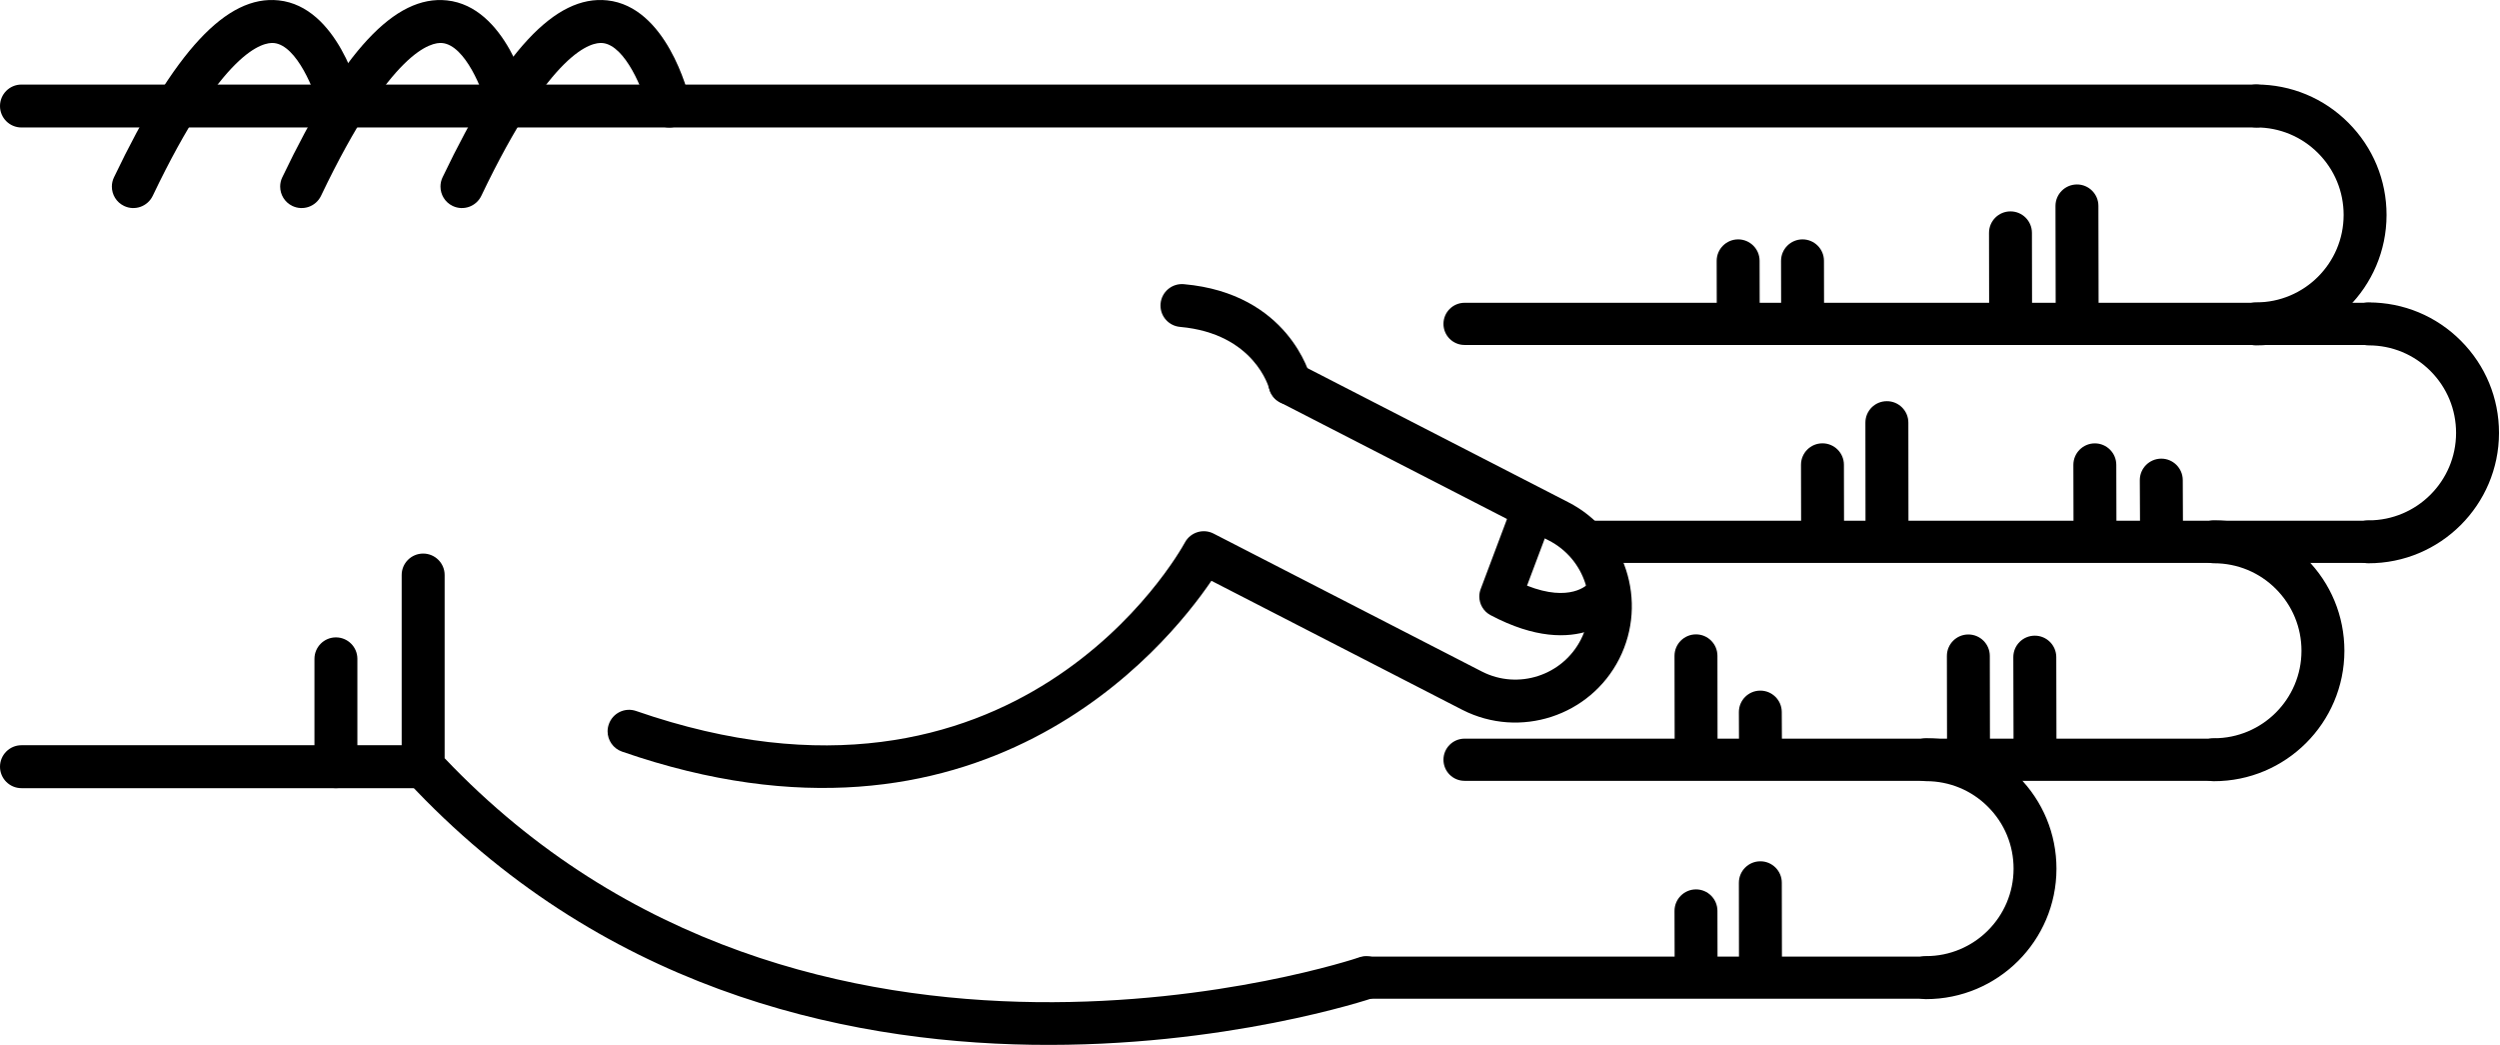
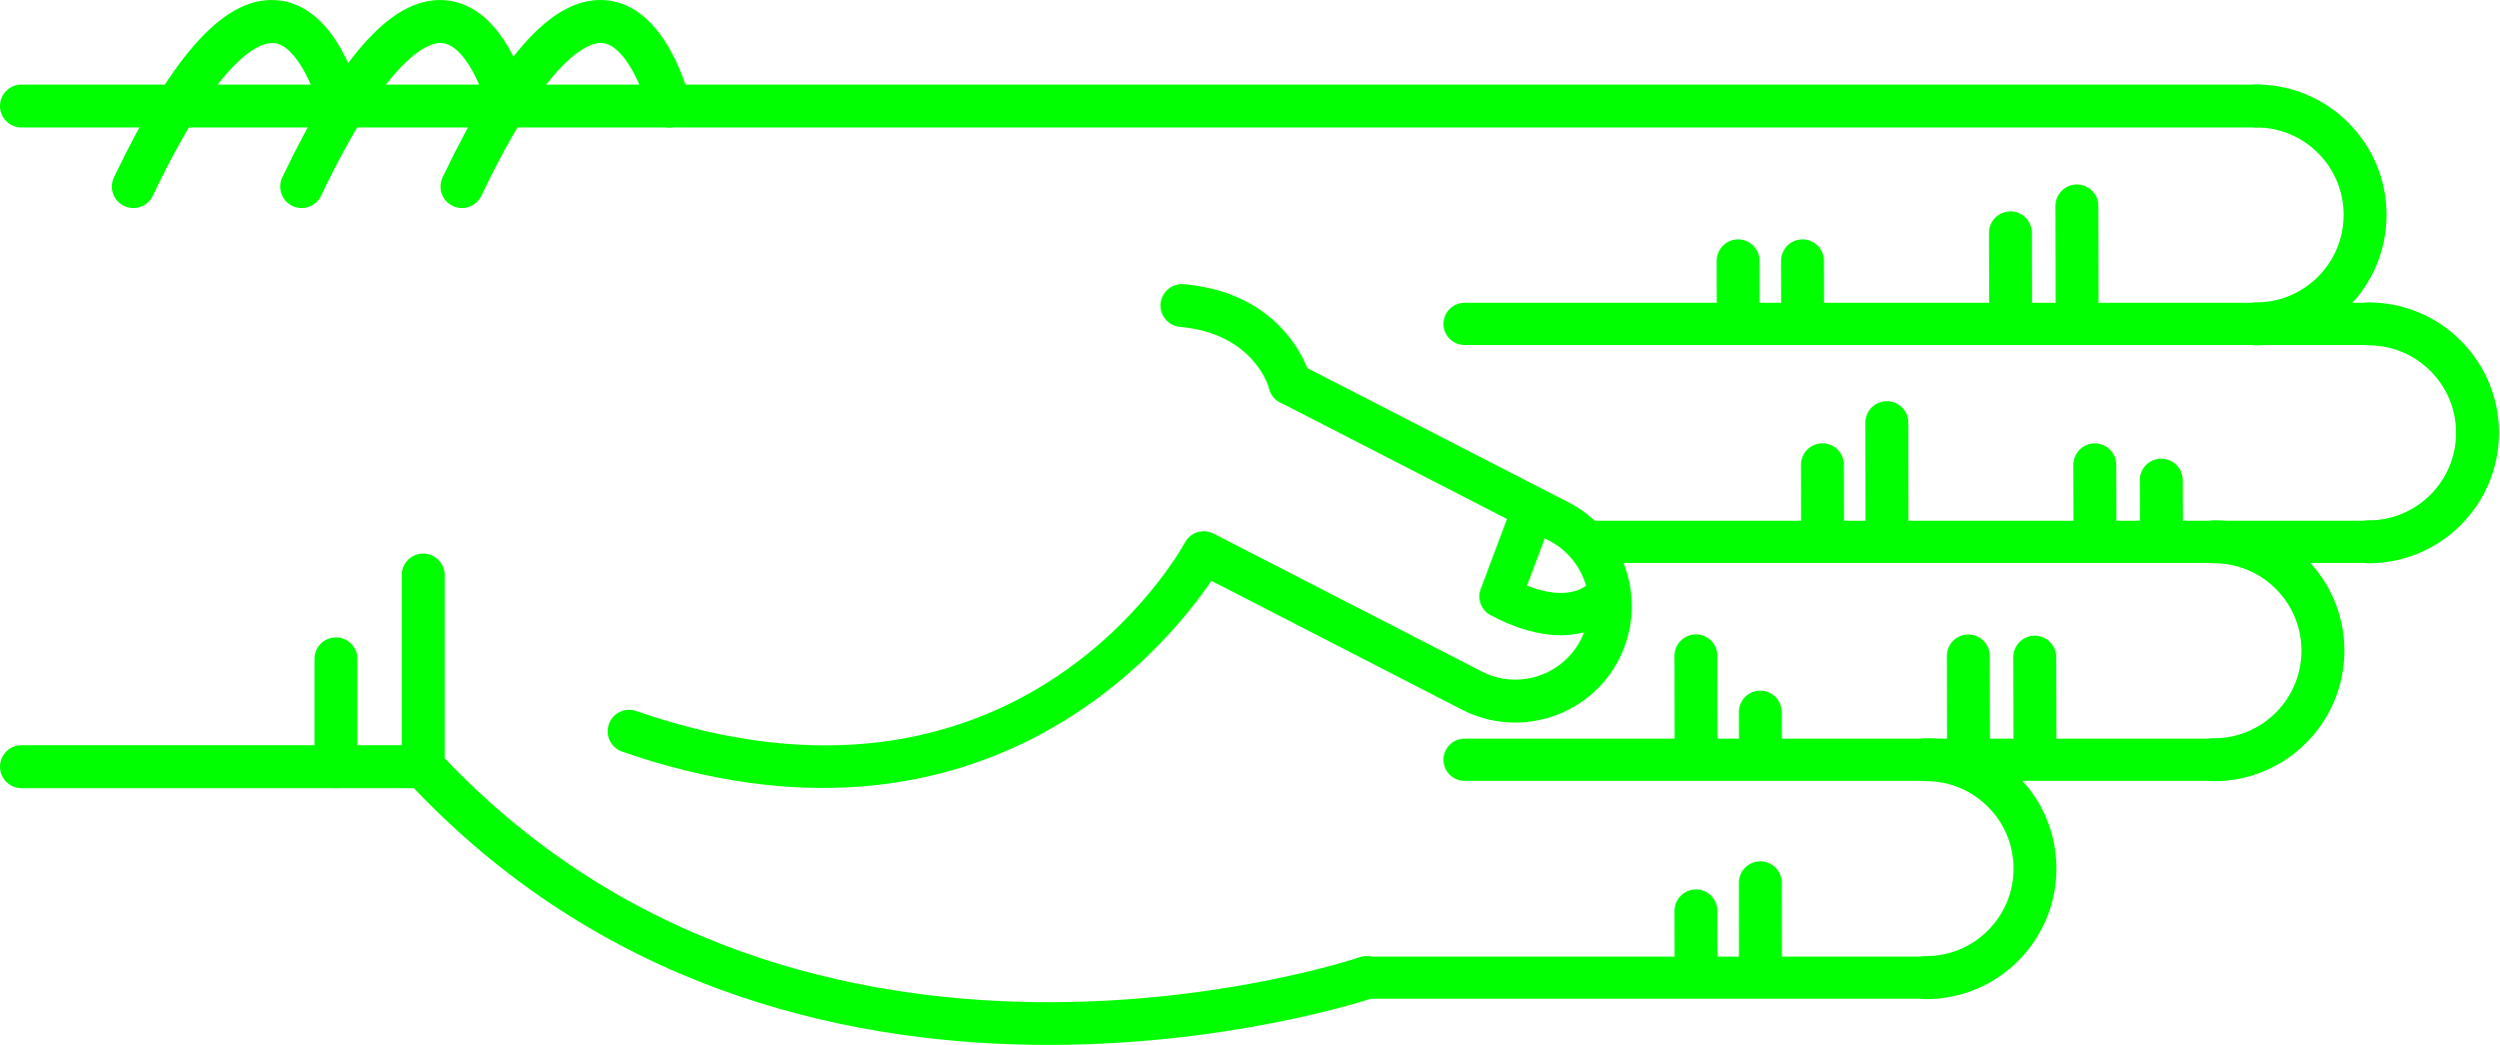
<svg xmlns="http://www.w3.org/2000/svg" version="1.1" x="0px" y="0px" viewBox="0 0 68.876 28.788" enable-background="new 0 0 100 100" xml:space="preserve" id="svg2" width="68.876" height="28.788">
  <defs id="defs70" />
  <g id="g3400" transform="matrix(0,-1,-1,0,95,61.63029)">
-     <path id="path4" d="m 45.789,83.929 -5.282,0 c -0.149,0 -0.293,-0.057 -0.403,-0.159 -11.343,-10.555 -6.022,-26.458 -5.968,-26.617 0.106,-0.308 0.443,-0.471 0.752,-0.366 0.309,0.107 0.473,0.443 0.366,0.752 -0.052,0.151 -5.064,15.182 5.487,25.206 l 5.047,0 c 0.327,0 0.591,0.265 0.591,0.592 0,0.327 -0.264,0.592 -0.59,0.592 z" style="fill:#000000" />
-     <path id="path6" d="m 53.212,63.015 c -0.303,0 -0.561,-0.232 -0.588,-0.539 -0.183,-2.053 -1.684,-2.452 -1.699,-2.456 -0.317,-0.079 -0.509,-0.4 -0.43,-0.717 0.08,-0.317 0.399,-0.51 0.717,-0.43 0.096,0.023 2.333,0.617 2.589,3.498 0.029,0.326 -0.211,0.613 -0.537,0.642 -0.016,0.001 -0.034,0.002 -0.052,0.002 z" style="fill:#000000" />
-     <path id="path8" d="m 58.709,95 c -0.327,0 -0.591,-0.265 -0.591,-0.591 l 0,-61.595 c 0,-0.327 0.265,-0.592 0.591,-0.592 0.326,0 0.591,0.265 0.591,0.592 l 0,61.595 C 59.301,94.735 59.036,95 58.709,95 Z" style="fill:#000000" />
-     <path id="path10" d="m 40.507,95 c -0.326,0 -0.591,-0.265 -0.591,-0.591 l 0,-11.072 c 0,-0.327 0.265,-0.592 0.591,-0.592 0.327,0 0.592,0.265 0.592,0.592 l 0,11.072 c 0,0.326 -0.266,0.591 -0.592,0.591 z" style="fill:#000000" />
-     <path id="path12" d="m 43.479,86.333 -2.972,0 c -0.326,0 -0.591,-0.265 -0.591,-0.591 0,-0.327 0.265,-0.592 0.591,-0.592 l 2.972,0 c 0.327,0 0.591,0.265 0.591,0.592 0,0.326 -0.265,0.591 -0.591,0.591 z" style="fill:#000000" />
-     <path id="path14" d="m 56.49,82.86 c -0.221,0 -0.433,-0.124 -0.534,-0.336 -0.141,-0.295 -0.016,-0.648 0.278,-0.789 4.032,-1.927 4.242,-3.049 4.21,-3.347 -0.066,-0.625 -1.314,-1.127 -1.873,-1.26 -0.317,-0.075 -0.514,-0.395 -0.438,-0.712 0.076,-0.317 0.395,-0.513 0.712,-0.438 0.266,0.063 2.603,0.665 2.775,2.285 0.153,1.434 -1.396,2.876 -4.876,4.54 -0.081,0.039 -0.168,0.057 -0.254,0.057 z" style="fill:#000000" />
-     <path id="path16" d="m 56.49,87.278 c -0.221,0 -0.433,-0.124 -0.534,-0.336 -0.141,-0.295 -0.016,-0.648 0.278,-0.789 4.031,-1.927 4.242,-3.048 4.21,-3.346 -0.066,-0.627 -1.291,-1.121 -1.874,-1.261 -0.317,-0.076 -0.513,-0.396 -0.437,-0.713 0.076,-0.317 0.394,-0.514 0.711,-0.437 0.266,0.062 2.603,0.664 2.775,2.285 0.153,1.434 -1.396,2.876 -4.876,4.54 -0.08,0.039 -0.167,0.057 -0.253,0.057 z" style="fill:#000000" />
-     <path id="path18" d="m 56.49,91.917 c -0.221,0 -0.433,-0.124 -0.534,-0.337 -0.141,-0.294 -0.016,-0.647 0.278,-0.789 4.032,-1.927 4.242,-3.048 4.21,-3.346 -0.066,-0.626 -1.314,-1.127 -1.873,-1.26 -0.317,-0.075 -0.514,-0.394 -0.438,-0.711 0.076,-0.318 0.395,-0.514 0.712,-0.439 0.266,0.063 2.603,0.664 2.775,2.285 0.153,1.433 -1.396,2.875 -4.876,4.539 -0.081,0.039 -0.168,0.058 -0.254,0.058 z" style="fill:#000000" />
-     <path id="path20" d="m 41.482,78.254 c -0.245,0 -0.474,-0.154 -0.559,-0.398 -3.417,-9.857 2.855,-14.986 4.706,-16.244 l -3.557,-6.92 c -0.803,-1.581 -0.172,-3.517 1.405,-4.32 1.579,-0.801 3.514,-0.172 4.317,1.405 l 3.802,7.399 c 0.149,0.291 0.035,0.647 -0.256,0.797 -0.291,0.148 -0.647,0.034 -0.796,-0.255 l -3.802,-7.402 c -0.508,-0.998 -1.731,-1.396 -2.728,-0.889 -0.996,0.506 -1.394,1.73 -0.887,2.726 l 3.802,7.398 c 0.147,0.286 0.039,0.637 -0.244,0.791 -0.338,0.185 -8.27,4.663 -4.643,15.126 0.107,0.309 -0.057,0.646 -0.365,0.752 -0.066,0.023 -0.131,0.034 -0.195,0.034 z" style="fill:#000000" />
-     <path id="path22" d="m 45.197,54.228 c -0.21,0 -0.411,-0.114 -0.514,-0.309 -1.308,-2.467 0.102,-3.576 0.162,-3.622 0.256,-0.193 0.62,-0.144 0.814,0.112 0.191,0.252 0.146,0.609 -0.1,0.805 -0.041,0.036 -0.534,0.51 -0.064,1.699 l 1.425,-0.536 c 0.299,-0.113 0.635,0.039 0.749,0.339 0.113,0.3 -0.039,0.635 -0.339,0.749 l -1.928,0.725 c -0.068,0.026 -0.137,0.038 -0.205,0.038 z" style="fill:#000000" />
-     <path id="path24" d="m 46.703,30.314 c -0.326,0 -0.591,-0.265 -0.591,-0.591 -0.003,-1.981 1.607,-3.596 3.588,-3.599 10e-4,0 0.003,0 0.004,0 0.958,0 1.859,0.373 2.538,1.05 0.68,0.678 1.055,1.58 1.056,2.54 0,0.327 -0.264,0.592 -0.591,0.592 l 0,0 c -0.327,0 -0.591,-0.264 -0.592,-0.591 0,-0.644 -0.252,-1.249 -0.708,-1.704 -0.456,-0.454 -1.06,-0.704 -1.703,-0.704 -10e-4,0 -10e-4,0 -0.003,0 -1.329,0.001 -2.409,1.084 -2.407,2.414 0.001,0.327 -0.264,0.592 -0.591,0.593 0,0 0,0 0,0 z" style="fill:#000000" />
-     <path id="path26" d="m 52.707,33.413 c -0.326,0 -0.591,-0.265 -0.592,-0.591 -0.003,-1.981 1.607,-3.596 3.589,-3.599 10e-4,0 0.003,0 0.004,0 0.958,0 1.859,0.373 2.538,1.05 0.68,0.678 1.055,1.58 1.056,2.54 0,0.327 -0.264,0.592 -0.591,0.592 0,0 0,0 0,0 -0.327,0 -0.591,-0.264 -0.592,-0.591 0,-0.644 -0.252,-1.249 -0.708,-1.704 -0.455,-0.454 -1.06,-0.704 -1.702,-0.704 -0.001,0 -0.002,0 -0.003,0 -1.329,0.001 -2.409,1.084 -2.407,2.414 -10e-4,0.327 -0.265,0.592 -0.592,0.593 l 0,0 z" style="fill:#000000" />
-     <path id="path28" d="m 40.699,34.575 c -0.327,0 -0.591,-0.265 -0.591,-0.591 -0.003,-1.981 1.607,-3.596 3.588,-3.599 0.001,0 0.003,0 0.004,0 0.958,0 1.859,0.373 2.538,1.05 0.68,0.678 1.055,1.58 1.056,2.54 0.001,0.327 -0.264,0.592 -0.59,0.592 0,0 -10e-4,0 -10e-4,0 -0.326,0 -0.591,-0.265 -0.591,-0.591 -0.001,-0.644 -0.252,-1.249 -0.708,-1.704 -0.456,-0.454 -1.06,-0.704 -1.703,-0.704 -10e-4,0 -0.002,0 -0.003,0 -1.329,10e-4 -2.409,1.084 -2.407,2.414 0,0.327 -0.265,0.592 -0.592,0.593 l 0,0 z" style="fill:#000000" />
-     <path id="path30" d="m 34.695,42.51 c -0.326,0 -0.591,-0.265 -0.591,-0.591 -0.002,-1.981 1.607,-3.595 3.589,-3.598 0.001,0 0.003,0 0.004,0 0.958,0 1.859,0.373 2.538,1.049 0.68,0.678 1.055,1.58 1.056,2.54 0,0.327 -0.264,0.592 -0.59,0.592 l -10e-4,0 c -0.327,0 -0.591,-0.265 -0.591,-0.591 -0.001,-0.644 -0.252,-1.25 -0.708,-1.704 -0.455,-0.455 -1.06,-0.704 -1.703,-0.704 0,0 -10e-4,0 -0.002,0 -1.329,10e-4 -2.409,1.084 -2.407,2.414 -0.001,0.327 -0.266,0.593 -0.594,0.593 l 0,0 z" style="fill:#000000" />
-     <path id="path32" d="m 55.957,38.348 c -10e-4,0 -10e-4,0 0,0 l -3.131,-0.006 c -0.327,-10e-4 -0.591,-0.266 -0.59,-0.593 0,-0.326 0.265,-0.59 0.591,-0.59 0,0 0.001,0 0.001,0 l 3.13,0.006 c 0.327,0 0.591,0.266 0.59,0.592 -0.001,0.326 -0.265,0.591 -0.591,0.591 z" style="fill:#000000" />
-     <path id="path34" d="m 55.215,40.18 c 0,0 -0.001,0 0,0 l -2.474,-0.004 c -0.327,0 -0.591,-0.266 -0.59,-0.593 0,-0.326 0.265,-0.59 0.591,-0.59 0,0 0,0 0.001,0 l 2.473,0.004 c 0.327,10e-4 0.591,0.266 0.59,0.593 0,0.325 -0.264,0.59 -0.591,0.59 z" style="fill:#000000" />
-     <path id="path36" d="m 54.443,45.912 -10e-4,0 -1.565,-0.003 c -0.327,-10e-4 -0.591,-0.267 -0.59,-0.593 10e-4,-0.326 0.266,-0.59 0.592,-0.59 0,0 0,0 0.001,0 l 1.565,0.003 c 0.327,0 0.59,0.266 0.59,0.592 -10e-4,0.326 -0.266,0.591 -0.592,0.591 z" style="fill:#000000" />
-     <path id="path38" d="m 54.443,47.686 -10e-4,0 -1.565,-0.003 c -0.327,0 -0.591,-0.267 -0.59,-0.593 10e-4,-0.326 0.266,-0.59 0.592,-0.59 0,0 0,0 0.001,0 l 1.565,0.003 c 0.327,0 0.59,0.266 0.59,0.592 -10e-4,0.327 -0.266,0.591 -0.592,0.591 z" style="fill:#000000" />
-     <path id="path40" d="m 43.526,39.51 -0.001,0 -2.356,-0.006 c -0.327,-10e-4 -0.59,-0.266 -0.59,-0.593 10e-4,-0.326 0.265,-0.59 0.591,-0.59 0,0 10e-4,0 10e-4,0 l 2.356,0.005 c 0.327,10e-4 0.591,0.267 0.59,0.593 0,0.327 -0.265,0.591 -0.591,0.591 z" style="fill:#000000" />
-     <path id="path42" d="m 43.559,41.341 c 0,0 0,0 0,0 l -2.474,-0.004 c -0.327,0 -0.591,-0.266 -0.59,-0.593 0,-0.326 0.265,-0.59 0.591,-0.59 0,0 0,0 0.001,0 l 2.473,0.004 c 0.327,10e-4 0.591,0.266 0.59,0.593 0,0.326 -0.265,0.59 -0.591,0.59 z" style="fill:#000000" />
-     <path id="path44" d="m 42.012,47.074 c 0,0 -10e-4,0 -0.002,0 l -0.791,-0.003 c -0.327,-0.002 -0.59,-0.268 -0.589,-0.594 10e-4,-0.326 0.266,-0.589 0.591,-0.589 0,0 0.001,0 0.002,0 l 0.791,0.004 c 0.327,10e-4 0.591,0.267 0.589,0.594 -0.001,0.325 -0.265,0.588 -0.591,0.588 z" style="fill:#000000" />
-     <path id="path46" d="m 43.562,48.848 c 0,0 -10e-4,0 -10e-4,0 l -2.339,-0.004 c -0.327,0 -0.591,-0.266 -0.59,-0.592 0,-0.326 0.265,-0.59 0.591,-0.59 l 0,0 2.34,0.003 c 0.327,10e-4 0.591,0.266 0.59,0.593 -10e-4,0.325 -0.265,0.59 -0.591,0.59 z" style="fill:#000000" />
-     <path id="path48" d="m 37.31,47.074 c 0,0 0,0 0,0 l -2.341,-0.003 c -0.327,-10e-4 -0.591,-0.266 -0.591,-0.593 10e-4,-0.326 0.266,-0.591 0.592,-0.591 l 10e-4,0 2.34,0.004 c 0.326,0 0.591,0.266 0.59,0.592 0,0.326 -0.265,0.591 -0.591,0.591 z" style="fill:#000000" />
-     <path id="path50" d="m 36.535,48.848 c 0,0 0,0 0,0 l -1.566,-0.004 c -0.327,0 -0.591,-0.266 -0.59,-0.592 0.001,-0.327 0.266,-0.59 0.592,-0.59 0,0 0,0 0.001,0 l 1.565,0.003 c 0.327,10e-4 0.591,0.267 0.59,0.593 -0.001,0.325 -0.266,0.59 -0.592,0.59 z" style="fill:#000000" />
-     <path id="path52" d="m 48.402,36.024 c 0,0 -10e-4,0 -0.002,0 l -1.194,-0.006 c -0.327,-10e-4 -0.59,-0.268 -0.588,-0.594 10e-4,-0.326 0.266,-0.589 0.591,-0.589 10e-4,0 0.002,0 0.002,0 l 1.194,0.005 c 0.327,0.002 0.59,0.268 0.589,0.594 -0.002,0.327 -0.266,0.59 -0.592,0.59 z" style="fill:#000000" />
-     <path id="path54" d="m 48.823,37.855 -10e-4,0 -1.698,-0.004 c -0.327,-10e-4 -0.591,-0.267 -0.59,-0.593 0,-0.326 0.265,-0.59 0.591,-0.59 0,0 10e-4,0 0.002,0 l 1.698,0.004 c 0.327,0.001 0.591,0.267 0.59,0.593 -10e-4,0.326 -0.266,0.59 -0.592,0.59 z" style="fill:#000000" />
-     <path id="path56" d="m 49.987,43.587 c 0,0 -0.001,0 0,0 l -2.729,-0.003 c -0.326,0 -0.59,-0.266 -0.59,-0.593 0,-0.326 0.265,-0.591 0.591,-0.591 0,0 0,0 0,0 l 2.728,0.003 c 0.327,0 0.591,0.266 0.59,0.592 0.001,0.328 -0.264,0.592 -0.59,0.592 z" style="fill:#000000" />
-     <path id="path58" d="m 48.825,45.362 -0.001,0 -1.565,-0.003 c -0.327,0 -0.591,-0.266 -0.59,-0.593 0.001,-0.326 0.266,-0.59 0.591,-0.59 0,0 0,0 0,0 l 1.566,0.003 c 0.326,0 0.591,0.266 0.59,0.593 0,0.326 -0.265,0.59 -0.591,0.59 z" style="fill:#000000" />
-     <path id="path60" d="m 34.695,57.927 c -0.321,0 -0.581,-0.26 -0.581,-0.581 l 0,-15.427 c 0,-0.321 0.26,-0.581 0.581,-0.581 0.321,0 0.581,0.26 0.581,0.581 l 0,15.427 c 0,0.321 -0.259,0.581 -0.581,0.581 z" style="fill:#000000" />
-     <path id="path62" d="m 40.699,55.216 c -0.321,0 -0.581,-0.26 -0.581,-0.581 l 0,-20.652 c 0,-0.321 0.26,-0.581 0.581,-0.581 0.321,0 0.581,0.26 0.581,0.581 l 0,20.651 c 0,0.322 -0.26,0.582 -0.581,0.582 z" style="fill:#000000" />
-     <path id="path64" d="m 46.703,51.629 c -0.321,0 -0.581,-0.26 -0.581,-0.581 l 0,-21.325 c 0,-0.321 0.26,-0.581 0.581,-0.581 0.321,0 0.581,0.26 0.581,0.581 l 0,21.325 c 0,0.321 -0.261,0.581 -0.581,0.581 z" style="fill:#000000" />
-     <path id="path66" d="m 52.707,55.216 c -0.321,0 -0.581,-0.26 -0.581,-0.581 l 0,-24.92 c 0,-0.321 0.26,-0.581 0.581,-0.581 0.321,0 0.581,0.26 0.581,0.581 l 0,24.919 c 0,0.322 -0.261,0.582 -0.581,0.582 z" style="fill:#000000" />
+     <path id="path4" d="m 45.789,83.929 -5.282,0 c -0.149,0 -0.293,-0.057 -0.403,-0.159 -11.343,-10.555 -6.022,-26.458 -5.968,-26.617 0.106,-0.308 0.443,-0.471 0.752,-0.366 0.309,0.107 0.473,0.443 0.366,0.752 -0.052,0.151 -5.064,15.182 5.487,25.206 l 5.047,0 c 0.327,0 0.591,0.265 0.591,0.592 0,0.327 -0.264,0.592 -0.59,0.592 z" style="fill:lime" />
+     <path id="path6" d="m 53.212,63.015 c -0.303,0 -0.561,-0.232 -0.588,-0.539 -0.183,-2.053 -1.684,-2.452 -1.699,-2.456 -0.317,-0.079 -0.509,-0.4 -0.43,-0.717 0.08,-0.317 0.399,-0.51 0.717,-0.43 0.096,0.023 2.333,0.617 2.589,3.498 0.029,0.326 -0.211,0.613 -0.537,0.642 -0.016,0.001 -0.034,0.002 -0.052,0.002 z" style="fill:lime" />
+     <path id="path8" d="m 58.709,95 c -0.327,0 -0.591,-0.265 -0.591,-0.591 l 0,-61.595 c 0,-0.327 0.265,-0.592 0.591,-0.592 0.326,0 0.591,0.265 0.591,0.592 l 0,61.595 C 59.301,94.735 59.036,95 58.709,95 Z" style="fill:lime" />
+     <path id="path10" d="m 40.507,95 c -0.326,0 -0.591,-0.265 -0.591,-0.591 l 0,-11.072 c 0,-0.327 0.265,-0.592 0.591,-0.592 0.327,0 0.592,0.265 0.592,0.592 l 0,11.072 c 0,0.326 -0.266,0.591 -0.592,0.591 z" style="fill:lime" />
+     <path id="path12" d="m 43.479,86.333 -2.972,0 c -0.326,0 -0.591,-0.265 -0.591,-0.591 0,-0.327 0.265,-0.592 0.591,-0.592 l 2.972,0 c 0.327,0 0.591,0.265 0.591,0.592 0,0.326 -0.265,0.591 -0.591,0.591 z" style="fill:lime" />
+     <path id="path14" d="m 56.49,82.86 c -0.221,0 -0.433,-0.124 -0.534,-0.336 -0.141,-0.295 -0.016,-0.648 0.278,-0.789 4.032,-1.927 4.242,-3.049 4.21,-3.347 -0.066,-0.625 -1.314,-1.127 -1.873,-1.26 -0.317,-0.075 -0.514,-0.395 -0.438,-0.712 0.076,-0.317 0.395,-0.513 0.712,-0.438 0.266,0.063 2.603,0.665 2.775,2.285 0.153,1.434 -1.396,2.876 -4.876,4.54 -0.081,0.039 -0.168,0.057 -0.254,0.057 z" style="fill:lime" />
+     <path id="path16" d="m 56.49,87.278 c -0.221,0 -0.433,-0.124 -0.534,-0.336 -0.141,-0.295 -0.016,-0.648 0.278,-0.789 4.031,-1.927 4.242,-3.048 4.21,-3.346 -0.066,-0.627 -1.291,-1.121 -1.874,-1.261 -0.317,-0.076 -0.513,-0.396 -0.437,-0.713 0.076,-0.317 0.394,-0.514 0.711,-0.437 0.266,0.062 2.603,0.664 2.775,2.285 0.153,1.434 -1.396,2.876 -4.876,4.54 -0.08,0.039 -0.167,0.057 -0.253,0.057 z" style="fill:lime" />
+     <path id="path18" d="m 56.49,91.917 c -0.221,0 -0.433,-0.124 -0.534,-0.337 -0.141,-0.294 -0.016,-0.647 0.278,-0.789 4.032,-1.927 4.242,-3.048 4.21,-3.346 -0.066,-0.626 -1.314,-1.127 -1.873,-1.26 -0.317,-0.075 -0.514,-0.394 -0.438,-0.711 0.076,-0.318 0.395,-0.514 0.712,-0.439 0.266,0.063 2.603,0.664 2.775,2.285 0.153,1.433 -1.396,2.875 -4.876,4.539 -0.081,0.039 -0.168,0.058 -0.254,0.058 z" style="fill:lime" />
+     <path id="path20" d="m 41.482,78.254 c -0.245,0 -0.474,-0.154 -0.559,-0.398 -3.417,-9.857 2.855,-14.986 4.706,-16.244 l -3.557,-6.92 c -0.803,-1.581 -0.172,-3.517 1.405,-4.32 1.579,-0.801 3.514,-0.172 4.317,1.405 l 3.802,7.399 c 0.149,0.291 0.035,0.647 -0.256,0.797 -0.291,0.148 -0.647,0.034 -0.796,-0.255 l -3.802,-7.402 c -0.508,-0.998 -1.731,-1.396 -2.728,-0.889 -0.996,0.506 -1.394,1.73 -0.887,2.726 l 3.802,7.398 c 0.147,0.286 0.039,0.637 -0.244,0.791 -0.338,0.185 -8.27,4.663 -4.643,15.126 0.107,0.309 -0.057,0.646 -0.365,0.752 -0.066,0.023 -0.131,0.034 -0.195,0.034 z" style="fill:lime" />
+     <path id="path22" d="m 45.197,54.228 c -0.21,0 -0.411,-0.114 -0.514,-0.309 -1.308,-2.467 0.102,-3.576 0.162,-3.622 0.256,-0.193 0.62,-0.144 0.814,0.112 0.191,0.252 0.146,0.609 -0.1,0.805 -0.041,0.036 -0.534,0.51 -0.064,1.699 l 1.425,-0.536 c 0.299,-0.113 0.635,0.039 0.749,0.339 0.113,0.3 -0.039,0.635 -0.339,0.749 l -1.928,0.725 c -0.068,0.026 -0.137,0.038 -0.205,0.038 z" style="fill:lime" />
+     <path id="path24" d="m 46.703,30.314 c -0.326,0 -0.591,-0.265 -0.591,-0.591 -0.003,-1.981 1.607,-3.596 3.588,-3.599 10e-4,0 0.003,0 0.004,0 0.958,0 1.859,0.373 2.538,1.05 0.68,0.678 1.055,1.58 1.056,2.54 0,0.327 -0.264,0.592 -0.591,0.592 l 0,0 c -0.327,0 -0.591,-0.264 -0.592,-0.591 0,-0.644 -0.252,-1.249 -0.708,-1.704 -0.456,-0.454 -1.06,-0.704 -1.703,-0.704 -10e-4,0 -10e-4,0 -0.003,0 -1.329,0.001 -2.409,1.084 -2.407,2.414 0.001,0.327 -0.264,0.592 -0.591,0.593 0,0 0,0 0,0 z" style="fill:lime" />
+     <path id="path26" d="m 52.707,33.413 c -0.326,0 -0.591,-0.265 -0.592,-0.591 -0.003,-1.981 1.607,-3.596 3.589,-3.599 10e-4,0 0.003,0 0.004,0 0.958,0 1.859,0.373 2.538,1.05 0.68,0.678 1.055,1.58 1.056,2.54 0,0.327 -0.264,0.592 -0.591,0.592 0,0 0,0 0,0 -0.327,0 -0.591,-0.264 -0.592,-0.591 0,-0.644 -0.252,-1.249 -0.708,-1.704 -0.455,-0.454 -1.06,-0.704 -1.702,-0.704 -0.001,0 -0.002,0 -0.003,0 -1.329,0.001 -2.409,1.084 -2.407,2.414 -10e-4,0.327 -0.265,0.592 -0.592,0.593 l 0,0 z" style="fill:lime" />
+     <path id="path28" d="m 40.699,34.575 c -0.327,0 -0.591,-0.265 -0.591,-0.591 -0.003,-1.981 1.607,-3.596 3.588,-3.599 0.001,0 0.003,0 0.004,0 0.958,0 1.859,0.373 2.538,1.05 0.68,0.678 1.055,1.58 1.056,2.54 0.001,0.327 -0.264,0.592 -0.59,0.592 0,0 -10e-4,0 -10e-4,0 -0.326,0 -0.591,-0.265 -0.591,-0.591 -0.001,-0.644 -0.252,-1.249 -0.708,-1.704 -0.456,-0.454 -1.06,-0.704 -1.703,-0.704 -10e-4,0 -0.002,0 -0.003,0 -1.329,10e-4 -2.409,1.084 -2.407,2.414 0,0.327 -0.265,0.592 -0.592,0.593 l 0,0 z" style="fill:lime" />
+     <path id="path30" d="m 34.695,42.51 c -0.326,0 -0.591,-0.265 -0.591,-0.591 -0.002,-1.981 1.607,-3.595 3.589,-3.598 0.001,0 0.003,0 0.004,0 0.958,0 1.859,0.373 2.538,1.049 0.68,0.678 1.055,1.58 1.056,2.54 0,0.327 -0.264,0.592 -0.59,0.592 l -10e-4,0 c -0.327,0 -0.591,-0.265 -0.591,-0.591 -0.001,-0.644 -0.252,-1.25 -0.708,-1.704 -0.455,-0.455 -1.06,-0.704 -1.703,-0.704 0,0 -10e-4,0 -0.002,0 -1.329,10e-4 -2.409,1.084 -2.407,2.414 -0.001,0.327 -0.266,0.593 -0.594,0.593 l 0,0 z" style="fill:lime" />
+     <path id="path32" d="m 55.957,38.348 c -10e-4,0 -10e-4,0 0,0 l -3.131,-0.006 c -0.327,-10e-4 -0.591,-0.266 -0.59,-0.593 0,-0.326 0.265,-0.59 0.591,-0.59 0,0 0.001,0 0.001,0 l 3.13,0.006 c 0.327,0 0.591,0.266 0.59,0.592 -0.001,0.326 -0.265,0.591 -0.591,0.591 z" style="fill:lime" />
+     <path id="path34" d="m 55.215,40.18 c 0,0 -0.001,0 0,0 l -2.474,-0.004 c -0.327,0 -0.591,-0.266 -0.59,-0.593 0,-0.326 0.265,-0.59 0.591,-0.59 0,0 0,0 0.001,0 l 2.473,0.004 c 0.327,10e-4 0.591,0.266 0.59,0.593 0,0.325 -0.264,0.59 -0.591,0.59 z" style="fill:lime" />
+     <path id="path36" d="m 54.443,45.912 -10e-4,0 -1.565,-0.003 c -0.327,-10e-4 -0.591,-0.267 -0.59,-0.593 10e-4,-0.326 0.266,-0.59 0.592,-0.59 0,0 0,0 0.001,0 l 1.565,0.003 c 0.327,0 0.59,0.266 0.59,0.592 -10e-4,0.326 -0.266,0.591 -0.592,0.591 z" style="fill:lime" />
+     <path id="path38" d="m 54.443,47.686 -10e-4,0 -1.565,-0.003 c -0.327,0 -0.591,-0.267 -0.59,-0.593 10e-4,-0.326 0.266,-0.59 0.592,-0.59 0,0 0,0 0.001,0 l 1.565,0.003 c 0.327,0 0.59,0.266 0.59,0.592 -10e-4,0.327 -0.266,0.591 -0.592,0.591 z" style="fill:lime" />
+     <path id="path40" d="m 43.526,39.51 -0.001,0 -2.356,-0.006 c -0.327,-10e-4 -0.59,-0.266 -0.59,-0.593 10e-4,-0.326 0.265,-0.59 0.591,-0.59 0,0 10e-4,0 10e-4,0 l 2.356,0.005 c 0.327,10e-4 0.591,0.267 0.59,0.593 0,0.327 -0.265,0.591 -0.591,0.591 z" style="fill:lime" />
+     <path id="path42" d="m 43.559,41.341 c 0,0 0,0 0,0 l -2.474,-0.004 c -0.327,0 -0.591,-0.266 -0.59,-0.593 0,-0.326 0.265,-0.59 0.591,-0.59 0,0 0,0 0.001,0 l 2.473,0.004 c 0.327,10e-4 0.591,0.266 0.59,0.593 0,0.326 -0.265,0.59 -0.591,0.59 z" style="fill:lime" />
+     <path id="path44" d="m 42.012,47.074 c 0,0 -10e-4,0 -0.002,0 l -0.791,-0.003 c -0.327,-0.002 -0.59,-0.268 -0.589,-0.594 10e-4,-0.326 0.266,-0.589 0.591,-0.589 0,0 0.001,0 0.002,0 l 0.791,0.004 c 0.327,10e-4 0.591,0.267 0.589,0.594 -0.001,0.325 -0.265,0.588 -0.591,0.588 z" style="fill:lime" />
+     <path id="path46" d="m 43.562,48.848 c 0,0 -10e-4,0 -10e-4,0 l -2.339,-0.004 c -0.327,0 -0.591,-0.266 -0.59,-0.592 0,-0.326 0.265,-0.59 0.591,-0.59 l 0,0 2.34,0.003 c 0.327,10e-4 0.591,0.266 0.59,0.593 -10e-4,0.325 -0.265,0.59 -0.591,0.59 z" style="fill:lime" />
+     <path id="path48" d="m 37.31,47.074 c 0,0 0,0 0,0 l -2.341,-0.003 c -0.327,-10e-4 -0.591,-0.266 -0.591,-0.593 10e-4,-0.326 0.266,-0.591 0.592,-0.591 l 10e-4,0 2.34,0.004 c 0.326,0 0.591,0.266 0.59,0.592 0,0.326 -0.265,0.591 -0.591,0.591 z" style="fill:lime" />
+     <path id="path50" d="m 36.535,48.848 c 0,0 0,0 0,0 l -1.566,-0.004 c -0.327,0 -0.591,-0.266 -0.59,-0.592 0.001,-0.327 0.266,-0.59 0.592,-0.59 0,0 0,0 0.001,0 l 1.565,0.003 c 0.327,10e-4 0.591,0.267 0.59,0.593 -0.001,0.325 -0.266,0.59 -0.592,0.59 z" style="fill:lime" />
+     <path id="path52" d="m 48.402,36.024 c 0,0 -10e-4,0 -0.002,0 l -1.194,-0.006 c -0.327,-10e-4 -0.59,-0.268 -0.588,-0.594 10e-4,-0.326 0.266,-0.589 0.591,-0.589 10e-4,0 0.002,0 0.002,0 l 1.194,0.005 c 0.327,0.002 0.59,0.268 0.589,0.594 -0.002,0.327 -0.266,0.59 -0.592,0.59 z" style="fill:lime" />
+     <path id="path54" d="m 48.823,37.855 -10e-4,0 -1.698,-0.004 c -0.327,-10e-4 -0.591,-0.267 -0.59,-0.593 0,-0.326 0.265,-0.59 0.591,-0.59 0,0 10e-4,0 0.002,0 l 1.698,0.004 c 0.327,0.001 0.591,0.267 0.59,0.593 -10e-4,0.326 -0.266,0.59 -0.592,0.59 z" style="fill:lime" />
+     <path id="path56" d="m 49.987,43.587 c 0,0 -0.001,0 0,0 l -2.729,-0.003 c -0.326,0 -0.59,-0.266 -0.59,-0.593 0,-0.326 0.265,-0.591 0.591,-0.591 0,0 0,0 0,0 l 2.728,0.003 c 0.327,0 0.591,0.266 0.59,0.592 0.001,0.328 -0.264,0.592 -0.59,0.592 z" style="fill:lime" />
+     <path id="path58" d="m 48.825,45.362 -0.001,0 -1.565,-0.003 c -0.327,0 -0.591,-0.266 -0.59,-0.593 0.001,-0.326 0.266,-0.59 0.591,-0.59 0,0 0,0 0,0 l 1.566,0.003 c 0.326,0 0.591,0.266 0.59,0.593 0,0.326 -0.265,0.59 -0.591,0.59 z" style="fill:lime" />
+     <path id="path60" d="m 34.695,57.927 c -0.321,0 -0.581,-0.26 -0.581,-0.581 l 0,-15.427 c 0,-0.321 0.26,-0.581 0.581,-0.581 0.321,0 0.581,0.26 0.581,0.581 l 0,15.427 c 0,0.321 -0.259,0.581 -0.581,0.581 z" style="fill:lime" />
+     <path id="path62" d="m 40.699,55.216 c -0.321,0 -0.581,-0.26 -0.581,-0.581 l 0,-20.652 c 0,-0.321 0.26,-0.581 0.581,-0.581 0.321,0 0.581,0.26 0.581,0.581 l 0,20.651 c 0,0.322 -0.26,0.582 -0.581,0.582 z" style="fill:lime" />
+     <path id="path64" d="m 46.703,51.629 c -0.321,0 -0.581,-0.26 -0.581,-0.581 l 0,-21.325 c 0,-0.321 0.26,-0.581 0.581,-0.581 0.321,0 0.581,0.26 0.581,0.581 l 0,21.325 c 0,0.321 -0.261,0.581 -0.581,0.581 z" style="fill:lime" />
+     <path id="path66" d="m 52.707,55.216 c -0.321,0 -0.581,-0.26 -0.581,-0.581 l 0,-24.92 c 0,-0.321 0.26,-0.581 0.581,-0.581 0.321,0 0.581,0.26 0.581,0.581 l 0,24.919 c 0,0.322 -0.261,0.582 -0.581,0.582 z" style="fill:lime" />
  </g>
</svg>
